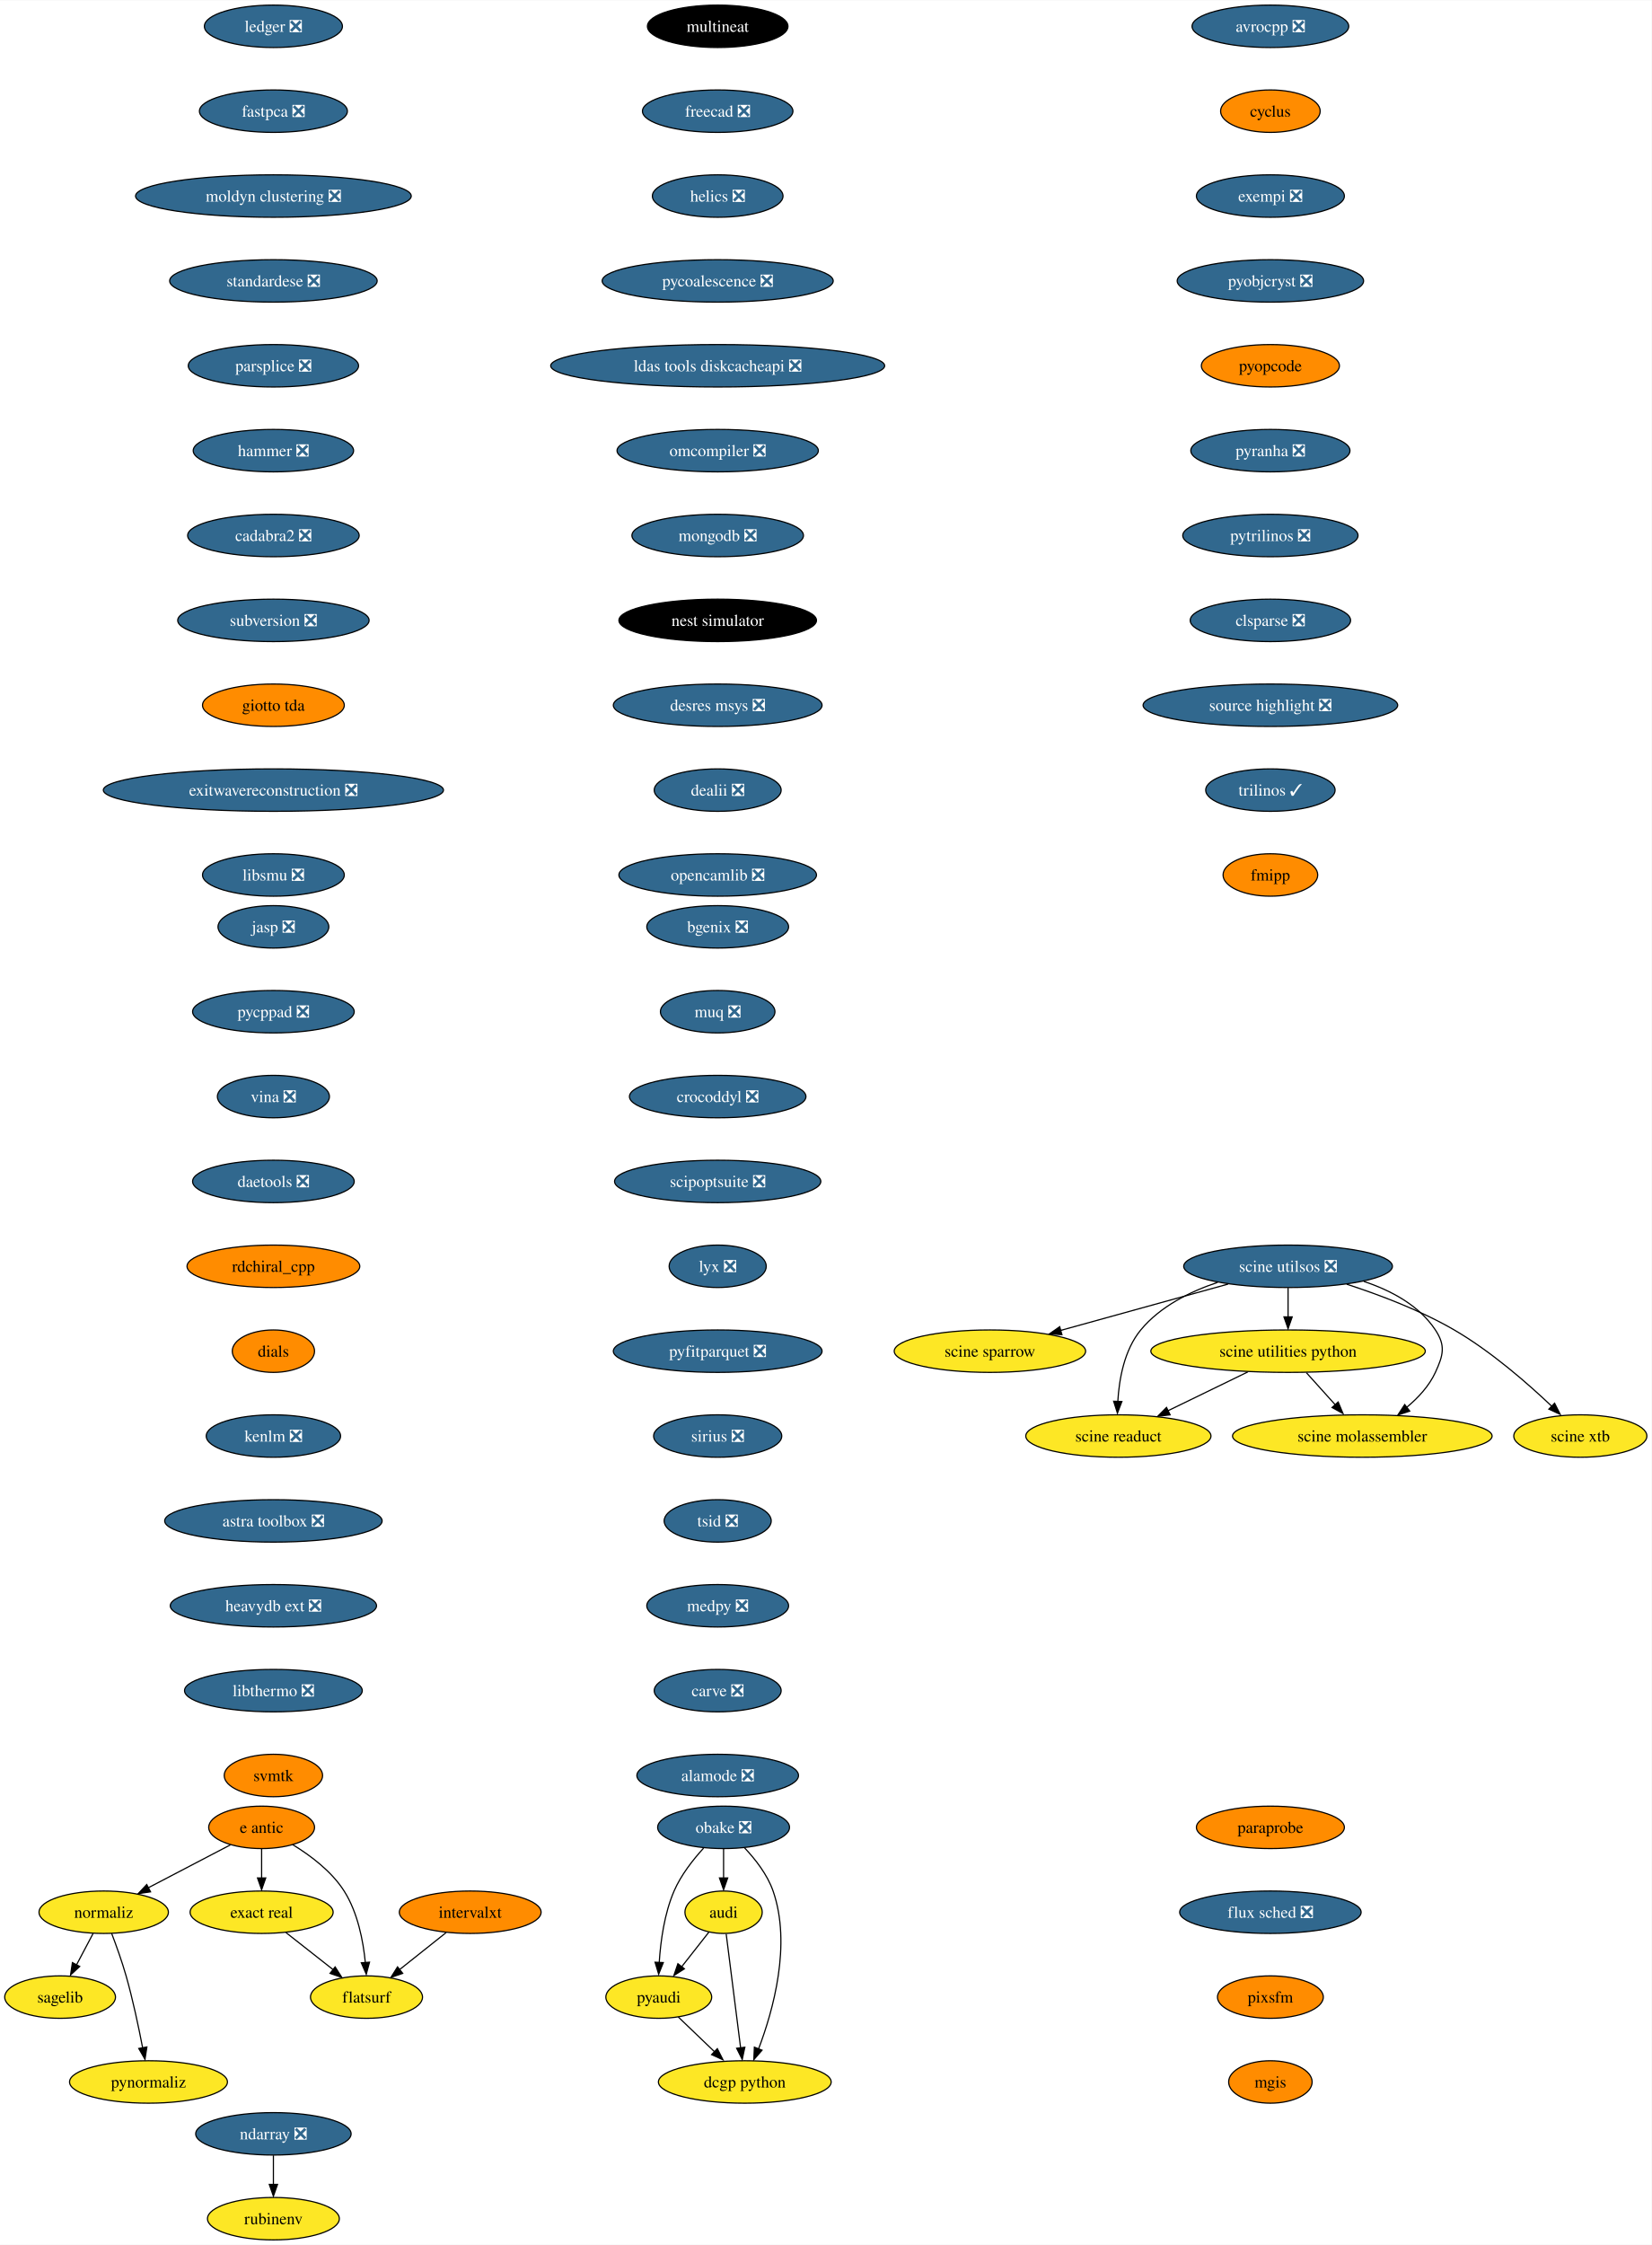
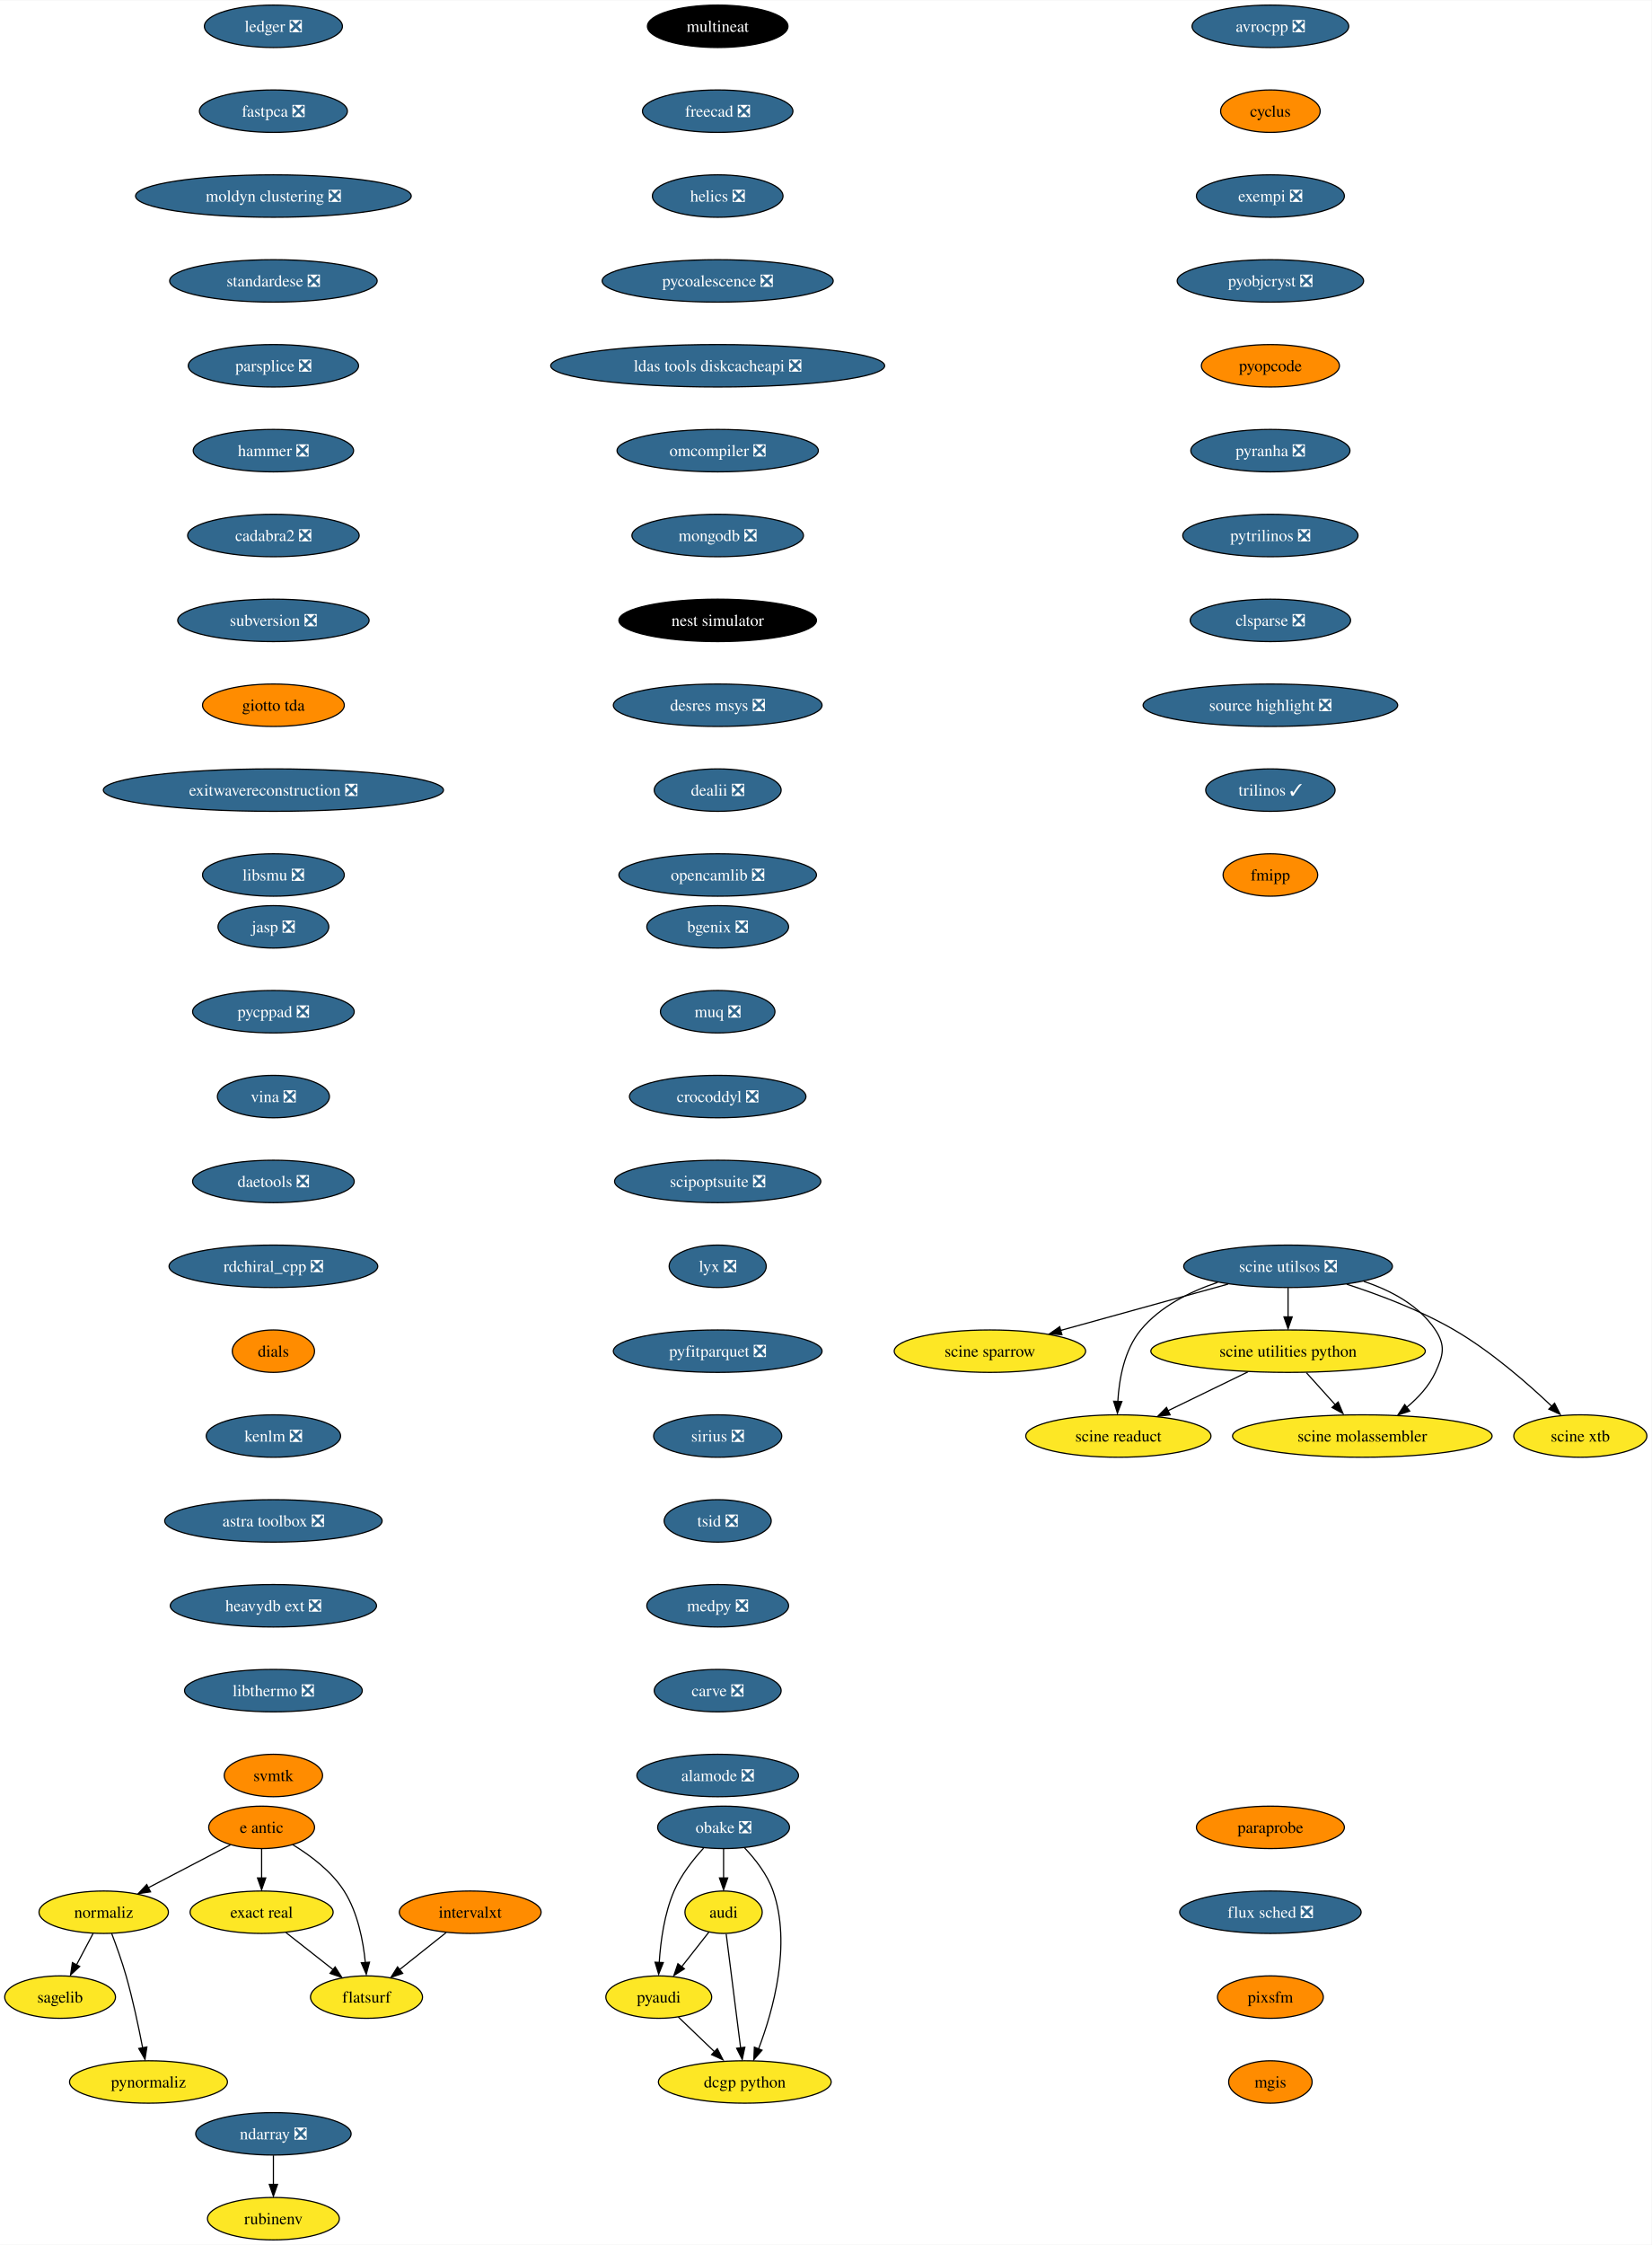
<svg xmlns="http://www.w3.org/2000/svg" xmlns:xlink="http://www.w3.org/1999/xlink" width="1401pt" height="1904pt" viewBox="0.00 0.00 1401.47 1904.00">
  <g id="graph0" class="graph" transform="scale(1 1) rotate(0) translate(4 1900)">
    <polygon fill="white" stroke="none" points="-4,4 -4,-1900 1397.47,-1900 1397.47,4 -4,4" />
    <g id="node1" class="node">
      <g id="a_node1">
        <a xlink:href="https://github.com/conda-forge/avrocpp-feedstock/pull/19" xlink:title="avrocpp ❎">
          <ellipse fill="#31688e" stroke="black" cx="1074" cy="-1878" rx="66.47" ry="18" />
          <text text-anchor="middle" x="1074" y="-1873.33" font-family="Times,serif" font-size="14.00" fill="white">avrocpp ❎</text>
        </a>
      </g>
    </g>
    <g id="node2" class="node">
      <g id="a_node2">
        <a xlink:href="https://github.com/conda-forge/cyclus-feedstock" xlink:title="cyclus">
          <ellipse fill="#ff8c00" stroke="black" cx="1074" cy="-1806" rx="42.26" ry="18" />
          <text text-anchor="middle" x="1074" y="-1801.33" font-family="Times,serif" font-size="14.00">cyclus</text>
        </a>
      </g>
    </g>
    <g id="node3" class="node">
      <g id="a_node3">
        <a xlink:href="https://github.com/conda-forge/exempi-feedstock/pull/15" xlink:title="exempi ❎">
          <ellipse fill="#31688e" stroke="black" cx="1074" cy="-1734" rx="62.78" ry="18" />
          <text text-anchor="middle" x="1074" y="-1729.33" font-family="Times,serif" font-size="14.00" fill="white">exempi ❎</text>
        </a>
      </g>
    </g>
    <g id="node4" class="node">
      <g id="a_node4">
        <a xlink:href="https://github.com/conda-forge/pyobjcryst-feedstock/pull/33" xlink:title="pyobjcryst ❎">
          <ellipse fill="#31688e" stroke="black" cx="1074" cy="-1662" rx="79.09" ry="18" />
          <text text-anchor="middle" x="1074" y="-1657.33" font-family="Times,serif" font-size="14.00" fill="white">pyobjcryst ❎</text>
        </a>
      </g>
    </g>
    <g id="node5" class="node">
      <g id="a_node5">
        <a xlink:href="https://github.com/conda-forge/pyopcode-feedstock" xlink:title="pyopcode">
          <ellipse fill="#ff8c00" stroke="black" cx="1074" cy="-1590" rx="58.57" ry="18" />
          <text text-anchor="middle" x="1074" y="-1585.33" font-family="Times,serif" font-size="14.00">pyopcode</text>
        </a>
      </g>
    </g>
    <g id="node6" class="node">
      <g id="a_node6">
        <a xlink:href="https://github.com/conda-forge/pyranha-feedstock/pull/28" xlink:title="pyranha ❎">
          <ellipse fill="#31688e" stroke="black" cx="1074" cy="-1518" rx="67.52" ry="18" />
          <text text-anchor="middle" x="1074" y="-1513.33" font-family="Times,serif" font-size="14.00" fill="white">pyranha ❎</text>
        </a>
      </g>
    </g>
    <g id="node7" class="node">
      <g id="a_node7">
        <a xlink:href="https://github.com/conda-forge/pytrilinos-feedstock/pull/51" xlink:title="pytrilinos ❎">
          <ellipse fill="#31688e" stroke="black" cx="1074" cy="-1446" rx="74.36" ry="18" />
          <text text-anchor="middle" x="1074" y="-1441.33" font-family="Times,serif" font-size="14.00" fill="white">pytrilinos ❎</text>
        </a>
      </g>
    </g>
    <g id="node8" class="node">
      <g id="a_node8">
        <a xlink:href="https://github.com/conda-forge/clsparse-feedstock/pull/10" xlink:title="clsparse ❎">
          <ellipse fill="#31688e" stroke="black" cx="1074" cy="-1374" rx="68.04" ry="18" />
          <text text-anchor="middle" x="1074" y="-1369.33" font-family="Times,serif" font-size="14.00" fill="white">clsparse ❎</text>
        </a>
      </g>
    </g>
    <g id="node13" class="node">
      <g id="a_node13">
        <a xlink:href="https://github.com/conda-forge/source-highlight-feedstock/pull/9" xlink:title="source highlight ❎">
          <ellipse fill="#31688e" stroke="black" cx="1074" cy="-1302" rx="108.03" ry="18" />
          <text text-anchor="middle" x="1074" y="-1297.33" font-family="Times,serif" font-size="14.00" fill="white">source highlight ❎</text>
        </a>
      </g>
    </g>
    <g id="node9" class="node">
      <g id="a_node9">
        <a xlink:href="https://github.com/conda-forge/sagelib-feedstock" xlink:title="sagelib">
          <ellipse fill="#fde725" stroke="black" cx="47" cy="-206" rx="47" ry="18" />
          <text text-anchor="middle" x="47" y="-201.33" font-family="Times,serif" font-size="14.00">sagelib</text>
        </a>
      </g>
    </g>
    <g id="node10" class="node">
      <g id="a_node10">
        <a xlink:href="https://github.com/conda-forge/audi-feedstock" xlink:title="audi">
          <ellipse fill="#fde725" stroke="black" cx="610" cy="-278" rx="32.79" ry="18" />
          <text text-anchor="middle" x="610" y="-273.32" font-family="Times,serif" font-size="14.00">audi</text>
        </a>
      </g>
    </g>
    <g id="node11" class="node">
      <g id="a_node11">
        <a xlink:href="https://github.com/conda-forge/pyaudi-feedstock" xlink:title="pyaudi">
          <ellipse fill="#fde725" stroke="black" cx="555" cy="-206" rx="44.9" ry="18" />
          <text text-anchor="middle" x="555" y="-201.33" font-family="Times,serif" font-size="14.00">pyaudi</text>
        </a>
      </g>
    </g>
    <g id="edge8" class="edge">
      <path fill="none" stroke="black" d="M597.52,-261.12C590.72,-252.47 582.17,-241.58 574.51,-231.83" />
      <polygon fill="black" stroke="black" points="576.74,-230.01 567.81,-224.31 571.24,-234.33 576.74,-230.01" />
    </g>
    <g id="node12" class="node">
      <g id="a_node12">
        <a xlink:href="https://github.com/conda-forge/dcgp-python-feedstock" xlink:title="dcgp python">
          <ellipse fill="#fde725" stroke="black" cx="628" cy="-134" rx="73.3" ry="18" />
          <text text-anchor="middle" x="628" y="-129.32" font-family="Times,serif" font-size="14.00">dcgp python</text>
        </a>
      </g>
    </g>
    <g id="edge9" class="edge">
      <path fill="none" stroke="black" d="M612.21,-259.59C615.27,-235.4 620.85,-191.36 624.49,-162.65" />
      <polygon fill="black" stroke="black" points="628.04,-163.47 625.83,-153.11 621.1,-162.59 628.04,-163.47" />
    </g>
    <g id="edge10" class="edge">
      <path fill="none" stroke="black" d="M571.56,-189.12C580.73,-180.33 592.3,-169.23 602.59,-159.37" />
      <polygon fill="black" stroke="black" points="604.69,-162.24 609.48,-152.8 599.84,-157.19 604.69,-162.24" />
    </g>
    <g id="node14" class="node">
      <g id="a_node14">
        <a xlink:href="https://github.com/conda-forge/trilinos-feedstock/pull/43" xlink:title="trilinos ✓">
          <ellipse fill="#31688e" stroke="black" cx="1074" cy="-1230" rx="54.89" ry="18" />
          <text text-anchor="middle" x="1074" y="-1225.33" font-family="Times,serif" font-size="14.00" fill="white">trilinos ✓</text>
        </a>
      </g>
    </g>
    <g id="node15" class="node">
      <g id="a_node15">
        <a xlink:href="https://github.com/conda-forge/fmipp-feedstock" xlink:title="fmipp">
          <ellipse fill="#ff8c00" stroke="black" cx="1074" cy="-1158" rx="40.16" ry="18" />
          <text text-anchor="middle" x="1074" y="-1153.33" font-family="Times,serif" font-size="14.00">fmipp</text>
        </a>
      </g>
    </g>
    <g id="node16" class="node">
      <g id="a_node16">
        <a xlink:href="https://github.com/conda-forge/multineat-feedstock" xlink:title="multineat">
          <ellipse fill="#000000" stroke="black" cx="605" cy="-1878" rx="59.63" ry="18" />
          <text text-anchor="middle" x="605" y="-1873.33" font-family="Times,serif" font-size="14.00" fill="white">multineat</text>
        </a>
      </g>
    </g>
    <g id="node17" class="node">
      <g id="a_node17">
        <a xlink:href="https://github.com/conda-forge/freecad-feedstock/pull/111" xlink:title="freecad ❎">
          <ellipse fill="#31688e" stroke="black" cx="605" cy="-1806" rx="63.84" ry="18" />
          <text text-anchor="middle" x="605" y="-1801.33" font-family="Times,serif" font-size="14.00" fill="white">freecad ❎</text>
        </a>
      </g>
    </g>
    <g id="node18" class="node">
      <g id="a_node18">
        <a xlink:href="https://github.com/conda-forge/helics-feedstock/pull/34" xlink:title="helics ❎">
          <ellipse fill="#31688e" stroke="black" cx="605" cy="-1734" rx="55.42" ry="18" />
          <text text-anchor="middle" x="605" y="-1729.33" font-family="Times,serif" font-size="14.00" fill="white">helics ❎</text>
        </a>
      </g>
    </g>
    <g id="node19" class="node">
      <g id="a_node19">
        <a xlink:href="https://github.com/conda-forge/pycoalescence-feedstock/pull/56" xlink:title="pycoalescence ❎">
          <ellipse fill="#31688e" stroke="black" cx="605" cy="-1662" rx="98.03" ry="18" />
          <text text-anchor="middle" x="605" y="-1657.33" font-family="Times,serif" font-size="14.00" fill="white">pycoalescence ❎</text>
        </a>
      </g>
    </g>
    <g id="node20" class="node">
      <g id="a_node20">
        <a xlink:href="https://github.com/conda-forge/ldas-tools-diskcacheapi-feedstock/pull/16" xlink:title="ldas tools diskcacheapi ❎">
          <ellipse fill="#31688e" stroke="black" cx="605" cy="-1590" rx="141.7" ry="18" />
          <text text-anchor="middle" x="605" y="-1585.33" font-family="Times,serif" font-size="14.00" fill="white">ldas tools diskcacheapi ❎</text>
        </a>
      </g>
    </g>
    <g id="node21" class="node">
      <g id="a_node21">
        <a xlink:href="https://github.com/conda-forge/omcompiler-feedstock/pull/34" xlink:title="omcompiler ❎">
          <ellipse fill="#31688e" stroke="black" cx="605" cy="-1518" rx="85.41" ry="18" />
          <text text-anchor="middle" x="605" y="-1513.33" font-family="Times,serif" font-size="14.00" fill="white">omcompiler ❎</text>
        </a>
      </g>
    </g>
    <g id="node22" class="node">
      <g id="a_node22">
        <a xlink:href="https://github.com/conda-forge/mongodb-feedstock/pull/77" xlink:title="mongodb ❎">
          <ellipse fill="#31688e" stroke="black" cx="605" cy="-1446" rx="72.78" ry="18" />
          <text text-anchor="middle" x="605" y="-1441.33" font-family="Times,serif" font-size="14.00" fill="white">mongodb ❎</text>
        </a>
      </g>
    </g>
    <g id="node28" class="node">
      <g id="a_node28">
        <a xlink:href="https://github.com/conda-forge/nest-simulator-feedstock" xlink:title="nest simulator">
          <ellipse fill="#000000" stroke="black" cx="605" cy="-1374" rx="83.83" ry="18" />
          <text text-anchor="middle" x="605" y="-1369.33" font-family="Times,serif" font-size="14.00" fill="white">nest simulator</text>
        </a>
      </g>
    </g>
    <g id="node23" class="node">
      <g id="a_node23">
        <a xlink:href="https://github.com/conda-forge/e-antic-feedstock" xlink:title="e antic">
          <ellipse fill="#ff8c00" stroke="black" cx="218" cy="-350" rx="44.9" ry="18" />
          <text text-anchor="middle" x="218" y="-345.32" font-family="Times,serif" font-size="14.00">e antic</text>
        </a>
      </g>
    </g>
    <g id="node24" class="node">
      <g id="a_node24">
        <a xlink:href="https://github.com/conda-forge/normaliz-feedstock" xlink:title="normaliz">
          <ellipse fill="#fde725" stroke="black" cx="84" cy="-278" rx="54.89" ry="18" />
          <text text-anchor="middle" x="84" y="-273.32" font-family="Times,serif" font-size="14.00">normaliz</text>
        </a>
      </g>
    </g>
    <g id="edge20" class="edge">
      <path fill="none" stroke="black" d="M191.53,-335.17C171.59,-324.76 144,-310.34 121.75,-298.72" />
      <polygon fill="black" stroke="black" points="123.75,-295.3 113.27,-293.77 120.51,-301.5 123.75,-295.3" />
    </g>
    <g id="node25" class="node">
      <g id="a_node25">
        <a xlink:href="https://github.com/conda-forge/exact-real-feedstock" xlink:title="exact real">
          <ellipse fill="#fde725" stroke="black" cx="218" cy="-278" rx="60.68" ry="18" />
          <text text-anchor="middle" x="218" y="-273.32" font-family="Times,serif" font-size="14.00">exact real</text>
        </a>
      </g>
    </g>
    <g id="edge21" class="edge">
      <path fill="none" stroke="black" d="M218,-331.7C218,-324.24 218,-315.32 218,-306.97" />
      <polygon fill="black" stroke="black" points="221.5,-307.1 218,-297.1 214.5,-307.1 221.5,-307.1" />
    </g>
    <g id="node26" class="node">
      <g id="a_node26">
        <a xlink:href="https://github.com/conda-forge/flatsurf-feedstock" xlink:title="flatsurf">
          <ellipse fill="#fde725" stroke="black" cx="307" cy="-206" rx="47.53" ry="18" />
          <text text-anchor="middle" x="307" y="-201.33" font-family="Times,serif" font-size="14.00">flatsurf</text>
        </a>
      </g>
    </g>
    <g id="edge22" class="edge">
      <path fill="none" stroke="black" d="M244.45,-335.27C259.48,-326.13 277.36,-312.72 288,-296 299.59,-277.78 304.22,-253.66 306.02,-235.12" />
      <polygon fill="black" stroke="black" points="309.56,-235.63 306.81,-225.4 302.58,-235.12 309.56,-235.63" />
    </g>
    <g id="edge23" class="edge">
      <path fill="none" stroke="black" d="M75.04,-260.05C70.82,-252.06 65.67,-242.33 60.95,-233.4" />
      <polygon fill="black" stroke="black" points="63.64,-231.99 55.87,-224.79 57.45,-235.27 63.64,-231.99" />
    </g>
    <g id="node27" class="node">
      <g id="a_node27">
        <a xlink:href="https://github.com/conda-forge/pynormaliz-feedstock" xlink:title="pynormaliz">
          <ellipse fill="#fde725" stroke="black" cx="122" cy="-134" rx="66.99" ry="18" />
          <text text-anchor="middle" x="122" y="-129.32" font-family="Times,serif" font-size="14.00">pynormaliz</text>
        </a>
      </g>
    </g>
    <g id="edge24" class="edge">
      <path fill="none" stroke="black" d="M90.75,-260C94.68,-249.7 99.52,-236.22 103,-224 108.75,-203.81 113.65,-180.59 117.03,-162.94" />
      <polygon fill="black" stroke="black" points="120.64,-163.7 119.03,-153.23 113.75,-162.42 120.64,-163.7" />
    </g>
    <g id="edge25" class="edge">
      <path fill="none" stroke="black" d="M238.64,-260.76C250.49,-251.45 265.54,-239.61 278.51,-229.41" />
      <polygon fill="black" stroke="black" points="280.38,-231.6 286.08,-222.67 276.06,-226.1 280.38,-231.6" />
    </g>
    <g id="node29" class="node">
      <g id="a_node29">
        <a xlink:href="https://github.com/conda-forge/desres-msys-feedstock/pull/24" xlink:title="desres msys ❎">
          <ellipse fill="#31688e" stroke="black" cx="605" cy="-1302" rx="88.56" ry="18" />
          <text text-anchor="middle" x="605" y="-1297.33" font-family="Times,serif" font-size="14.00" fill="white">desres msys ❎</text>
        </a>
      </g>
    </g>
    <g id="node30" class="node">
      <g id="a_node30">
        <a xlink:href="https://github.com/conda-forge/dealii-feedstock/pull/30" xlink:title="dealii ❎">
          <ellipse fill="#31688e" stroke="black" cx="605" cy="-1230" rx="53.84" ry="18" />
          <text text-anchor="middle" x="605" y="-1225.33" font-family="Times,serif" font-size="14.00" fill="white">dealii ❎</text>
        </a>
      </g>
    </g>
    <g id="node31" class="node">
      <g id="a_node31">
        <a xlink:href="https://github.com/conda-forge/opencamlib-feedstock/pull/24" xlink:title="opencamlib ❎">
          <ellipse fill="#31688e" stroke="black" cx="605" cy="-1158" rx="83.83" ry="18" />
          <text text-anchor="middle" x="605" y="-1153.33" font-family="Times,serif" font-size="14.00" fill="white">opencamlib ❎</text>
        </a>
      </g>
    </g>
    <g id="node32" class="node">
      <g id="a_node32">
        <a xlink:href="https://github.com/conda-forge/ndarray-feedstock/pull/24" xlink:title="ndarray ❎">
          <ellipse fill="#31688e" stroke="black" cx="228" cy="-90" rx="65.94" ry="18" />
          <text text-anchor="middle" x="228" y="-85.33" font-family="Times,serif" font-size="14.00" fill="white">ndarray ❎</text>
        </a>
      </g>
    </g>
    <g id="node33" class="node">
      <g id="a_node33">
        <a xlink:href="https://github.com/conda-forge/rubinenv-feedstock" xlink:title="rubinenv">
          <ellipse fill="#fde725" stroke="black" cx="228" cy="-18" rx="55.94" ry="18" />
          <text text-anchor="middle" x="228" y="-13.32" font-family="Times,serif" font-size="14.00">rubinenv</text>
        </a>
      </g>
    </g>
    <g id="edge30" class="edge">
      <path fill="none" stroke="black" d="M228,-71.7C228,-64.24 228,-55.32 228,-46.97" />
      <polygon fill="black" stroke="black" points="231.5,-47.1 228,-37.1 224.5,-47.1 231.5,-47.1" />
    </g>
    <g id="node34" class="node">
      <g id="a_node34">
        <a xlink:href="https://github.com/conda-forge/ledger-feedstock/pull/33" xlink:title="ledger ❎">
          <ellipse fill="#31688e" stroke="black" cx="228" cy="-1878" rx="58.57" ry="18" />
          <text text-anchor="middle" x="228" y="-1873.33" font-family="Times,serif" font-size="14.00" fill="white">ledger ❎</text>
        </a>
      </g>
    </g>
    <g id="node35" class="node">
      <g id="a_node35">
        <a xlink:href="https://github.com/conda-forge/fastpca-feedstock/pull/7" xlink:title="fastpca ❎">
          <ellipse fill="#31688e" stroke="black" cx="228" cy="-1806" rx="62.78" ry="18" />
          <text text-anchor="middle" x="228" y="-1801.33" font-family="Times,serif" font-size="14.00" fill="white">fastpca ❎</text>
        </a>
      </g>
    </g>
    <g id="node37" class="node">
      <g id="a_node37">
        <a xlink:href="https://github.com/conda-forge/moldyn-clustering-feedstock/pull/9" xlink:title="moldyn clustering ❎">
          <ellipse fill="#31688e" stroke="black" cx="228" cy="-1734" rx="116.97" ry="18" />
          <text text-anchor="middle" x="228" y="-1729.33" font-family="Times,serif" font-size="14.00" fill="white">moldyn clustering ❎</text>
        </a>
      </g>
    </g>
    <g id="node36" class="node">
      <g id="a_node36">
        <a xlink:href="https://github.com/conda-forge/obake-feedstock/pull/42" xlink:title="obake ❎">
          <ellipse fill="#31688e" stroke="black" cx="610" cy="-350" rx="55.94" ry="18" />
          <text text-anchor="middle" x="610" y="-345.32" font-family="Times,serif" font-size="14.00" fill="white">obake ❎</text>
        </a>
      </g>
    </g>
    <g id="edge32" class="edge">
      <path fill="none" stroke="black" d="M610,-331.7C610,-324.24 610,-315.32 610,-306.97" />
      <polygon fill="black" stroke="black" points="613.5,-307.1 610,-297.1 606.5,-307.1 613.5,-307.1" />
    </g>
    <g id="edge33" class="edge">
      <path fill="none" stroke="black" d="M593.04,-332.39C584.13,-322.63 573.86,-309.58 568,-296 559.72,-276.83 556.55,-253.41 555.4,-235.4" />
      <polygon fill="black" stroke="black" points="558.85,-235.28 554.91,-225.45 551.86,-235.6 558.85,-235.28" />
    </g>
    <g id="edge34" class="edge">
      <path fill="none" stroke="black" d="M627.73,-332.69C636.88,-323.03 647.13,-309.97 652,-296 667.78,-250.68 652.07,-194.65 639.7,-162.05" />
      <polygon fill="black" stroke="black" points="642.63,-160.95 635.68,-152.95 636.12,-163.53 642.63,-160.95" />
    </g>
    <g id="node38" class="node">
      <g id="a_node38">
        <a xlink:href="https://github.com/conda-forge/standardese-feedstock/pull/10" xlink:title="standardese ❎">
          <ellipse fill="#31688e" stroke="black" cx="228" cy="-1662" rx="88.04" ry="18" />
          <text text-anchor="middle" x="228" y="-1657.33" font-family="Times,serif" font-size="14.00" fill="white">standardese ❎</text>
        </a>
      </g>
    </g>
    <g id="node39" class="node">
      <g id="a_node39">
        <a xlink:href="https://github.com/conda-forge/parsplice-feedstock/pull/12" xlink:title="parsplice ❎">
          <ellipse fill="#31688e" stroke="black" cx="228" cy="-1590" rx="72.25" ry="18" />
          <text text-anchor="middle" x="228" y="-1585.33" font-family="Times,serif" font-size="14.00" fill="white">parsplice ❎</text>
        </a>
      </g>
    </g>
    <g id="node40" class="node">
      <g id="a_node40">
        <a xlink:href="https://github.com/conda-forge/hammer-feedstock/pull/36" xlink:title="hammer ❎">
          <ellipse fill="#31688e" stroke="black" cx="228" cy="-1518" rx="68.04" ry="18" />
          <text text-anchor="middle" x="228" y="-1513.33" font-family="Times,serif" font-size="14.00" fill="white">hammer ❎</text>
        </a>
      </g>
    </g>
    <g id="node41" class="node">
      <g id="a_node41">
        <a xlink:href="https://github.com/conda-forge/cadabra2-feedstock/pull/39" xlink:title="cadabra2 ❎">
          <ellipse fill="#31688e" stroke="black" cx="228" cy="-1446" rx="72.78" ry="18" />
          <text text-anchor="middle" x="228" y="-1441.33" font-family="Times,serif" font-size="14.00" fill="white">cadabra2 ❎</text>
        </a>
      </g>
    </g>
    <g id="node42" class="node">
      <g id="a_node42">
        <a xlink:href="https://github.com/conda-forge/subversion-feedstock/pull/21" xlink:title="subversion ❎">
          <ellipse fill="#31688e" stroke="black" cx="228" cy="-1374" rx="81.2" ry="18" />
          <text text-anchor="middle" x="228" y="-1369.33" font-family="Times,serif" font-size="14.00" fill="white">subversion ❎</text>
        </a>
      </g>
    </g>
    <g id="node43" class="node">
      <g id="a_node43">
        <a xlink:href="https://github.com/conda-forge/giotto-tda-feedstock" xlink:title="giotto tda">
          <ellipse fill="#ff8c00" stroke="black" cx="228" cy="-1302" rx="60.15" ry="18" />
          <text text-anchor="middle" x="228" y="-1297.33" font-family="Times,serif" font-size="14.00">giotto tda</text>
        </a>
      </g>
    </g>
    <g id="node44" class="node">
      <g id="a_node44">
        <a xlink:href="https://github.com/conda-forge/exitwavereconstruction-feedstock/pull/6" xlink:title="exitwavereconstruction ❎">
          <ellipse fill="#31688e" stroke="black" cx="228" cy="-1230" rx="144.33" ry="18" />
          <text text-anchor="middle" x="228" y="-1225.33" font-family="Times,serif" font-size="14.00" fill="white">exitwavereconstruction ❎</text>
        </a>
      </g>
    </g>
    <g id="node45" class="node">
      <g id="a_node45">
        <a xlink:href="https://github.com/conda-forge/libsmu-feedstock/pull/15" xlink:title="libsmu ❎">
          <ellipse fill="#31688e" stroke="black" cx="228" cy="-1158" rx="60.15" ry="18" />
          <text text-anchor="middle" x="228" y="-1153.33" font-family="Times,serif" font-size="14.00" fill="white">libsmu ❎</text>
        </a>
      </g>
    </g>
    <g id="node46" class="node">
      <g id="a_node46">
        <a xlink:href="https://github.com/conda-forge/bgenix-feedstock/pull/24" xlink:title="bgenix ❎">
          <ellipse fill="#31688e" stroke="black" cx="605" cy="-1114" rx="60.15" ry="18" />
          <text text-anchor="middle" x="605" y="-1109.33" font-family="Times,serif" font-size="14.00" fill="white">bgenix ❎</text>
        </a>
      </g>
    </g>
    <g id="node47" class="node">
      <g id="a_node47">
        <a xlink:href="https://github.com/conda-forge/muq-feedstock/pull/34" xlink:title="muq ❎">
          <ellipse fill="#31688e" stroke="black" cx="605" cy="-1042" rx="48.58" ry="18" />
          <text text-anchor="middle" x="605" y="-1037.33" font-family="Times,serif" font-size="14.00" fill="white">muq ❎</text>
        </a>
      </g>
    </g>
    <g id="node48" class="node">
      <g id="a_node48">
        <a xlink:href="https://github.com/conda-forge/crocoddyl-feedstock/pull/31" xlink:title="crocoddyl ❎">
          <ellipse fill="#31688e" stroke="black" cx="605" cy="-970" rx="74.88" ry="18" />
          <text text-anchor="middle" x="605" y="-965.33" font-family="Times,serif" font-size="14.00" fill="white">crocoddyl ❎</text>
        </a>
      </g>
    </g>
    <g id="node49" class="node">
      <g id="a_node49">
        <a xlink:href="https://github.com/conda-forge/scipoptsuite-feedstock/pull/44" xlink:title="scipoptsuite ❎">
          <ellipse fill="#31688e" stroke="black" cx="605" cy="-898" rx="87.51" ry="18" />
          <text text-anchor="middle" x="605" y="-893.33" font-family="Times,serif" font-size="14.00" fill="white">scipoptsuite ❎</text>
        </a>
      </g>
    </g>
    <g id="node50" class="node">
      <g id="a_node50">
        <a xlink:href="https://github.com/conda-forge/lyx-feedstock/pull/10" xlink:title="lyx ❎">
          <ellipse fill="#31688e" stroke="black" cx="605" cy="-826" rx="41.21" ry="18" />
          <text text-anchor="middle" x="605" y="-821.33" font-family="Times,serif" font-size="14.00" fill="white">lyx ❎</text>
        </a>
      </g>
    </g>
    <g id="node51" class="node">
      <g id="a_node51">
        <a xlink:href="https://github.com/conda-forge/pyfitparquet-feedstock/pull/18" xlink:title="pyfitparquet ❎">
          <ellipse fill="#31688e" stroke="black" cx="605" cy="-754" rx="88.56" ry="18" />
          <text text-anchor="middle" x="605" y="-749.33" font-family="Times,serif" font-size="14.00" fill="white">pyfitparquet ❎</text>
        </a>
      </g>
    </g>
    <g id="node52" class="node">
      <g id="a_node52">
        <a xlink:href="https://github.com/conda-forge/sirius-feedstock/pull/23" xlink:title="sirius ❎">
          <ellipse fill="#31688e" stroke="black" cx="605" cy="-682" rx="54.36" ry="18" />
          <text text-anchor="middle" x="605" y="-677.33" font-family="Times,serif" font-size="14.00" fill="white">sirius ❎</text>
        </a>
      </g>
    </g>
    <g id="node53" class="node">
      <g id="a_node53">
        <a xlink:href="https://github.com/conda-forge/tsid-feedstock/pull/29" xlink:title="tsid ❎">
          <ellipse fill="#31688e" stroke="black" cx="605" cy="-610" rx="45.42" ry="18" />
          <text text-anchor="middle" x="605" y="-605.33" font-family="Times,serif" font-size="14.00" fill="white">tsid ❎</text>
        </a>
      </g>
    </g>
    <g id="node54" class="node">
      <g id="a_node54">
        <a xlink:href="https://github.com/conda-forge/medpy-feedstock/pull/8" xlink:title="medpy ❎">
          <ellipse fill="#31688e" stroke="black" cx="605" cy="-538" rx="60.15" ry="18" />
          <text text-anchor="middle" x="605" y="-533.33" font-family="Times,serif" font-size="14.00" fill="white">medpy ❎</text>
        </a>
      </g>
    </g>
    <g id="node55" class="node">
      <g id="a_node55">
        <a xlink:href="https://github.com/conda-forge/carve-feedstock/pull/3" xlink:title="carve ❎">
          <ellipse fill="#31688e" stroke="black" cx="605" cy="-466" rx="53.84" ry="18" />
          <text text-anchor="middle" x="605" y="-461.32" font-family="Times,serif" font-size="14.00" fill="white">carve ❎</text>
        </a>
      </g>
    </g>
    <g id="node56" class="node">
      <g id="a_node56">
        <a xlink:href="https://github.com/conda-forge/alamode-feedstock/pull/9" xlink:title="alamode ❎">
          <ellipse fill="#31688e" stroke="black" cx="605" cy="-394" rx="68.57" ry="18" />
          <text text-anchor="middle" x="605" y="-389.32" font-family="Times,serif" font-size="14.00" fill="white">alamode ❎</text>
        </a>
      </g>
    </g>
    <g id="node57" class="node">
      <g id="a_node57">
        <a xlink:href="https://github.com/conda-forge/jasp-feedstock/pull/25" xlink:title="jasp ❎">
          <ellipse fill="#31688e" stroke="black" cx="228" cy="-1114" rx="47" ry="18" />
          <text text-anchor="middle" x="228" y="-1109.33" font-family="Times,serif" font-size="14.00" fill="white">jasp ❎</text>
        </a>
      </g>
    </g>
    <g id="node58" class="node">
      <g id="a_node58">
        <a xlink:href="https://github.com/conda-forge/pycppad-feedstock/pull/14" xlink:title="pycppad ❎">
          <ellipse fill="#31688e" stroke="black" cx="228" cy="-1042" rx="68.57" ry="18" />
          <text text-anchor="middle" x="228" y="-1037.33" font-family="Times,serif" font-size="14.00" fill="white">pycppad ❎</text>
        </a>
      </g>
    </g>
    <g id="node59" class="node">
      <g id="a_node59">
        <a xlink:href="https://github.com/conda-forge/vina-feedstock/pull/9" xlink:title="vina ❎">
          <ellipse fill="#31688e" stroke="black" cx="228" cy="-970" rx="47.53" ry="18" />
          <text text-anchor="middle" x="228" y="-965.33" font-family="Times,serif" font-size="14.00" fill="white">vina ❎</text>
        </a>
      </g>
    </g>
    <g id="node61" class="node">
      <g id="a_node61">
        <a xlink:href="https://github.com/conda-forge/daetools-feedstock/pull/17" xlink:title="daetools ❎">
          <ellipse fill="#31688e" stroke="black" cx="228" cy="-898" rx="68.57" ry="18" />
          <text text-anchor="middle" x="228" y="-893.33" font-family="Times,serif" font-size="14.00" fill="white">daetools ❎</text>
        </a>
      </g>
    </g>
    <g id="node60" class="node">
      <g id="a_node60">
        <a xlink:href="https://github.com/conda-forge/intervalxt-feedstock" xlink:title="intervalxt">
          <ellipse fill="#ff8c00" stroke="black" cx="395" cy="-278" rx="60.15" ry="18" />
          <text text-anchor="middle" x="395" y="-273.32" font-family="Times,serif" font-size="14.00">intervalxt</text>
        </a>
      </g>
    </g>
    <g id="edge56" class="edge">
      <path fill="none" stroke="black" d="M374.59,-260.76C362.87,-251.45 347.99,-239.61 335.17,-229.41" />
      <polygon fill="black" stroke="black" points="337.7,-226.15 327.69,-222.67 333.34,-231.63 337.7,-226.15" />
    </g>
    <g id="node62" class="node">
      <g id="a_node62">
-         <a xlink:href="https://github.com/conda-forge/rdchiral_cpp-feedstock" xlink:title="rdchiral_cpp">
-           <ellipse fill="#ff8c00" stroke="black" cx="228" cy="-826" rx="73.3" ry="18" />
-           <text text-anchor="middle" x="228" y="-821.33" font-family="Times,serif" font-size="14.00">rdchiral_cpp</text>
+         <a xlink:href="https://github.com/conda-forge/rdchiral_cpp-feedstock/pull/13" xlink:title="rdchiral_cpp ❎">
+           <ellipse fill="#31688e" stroke="black" cx="228" cy="-826" rx="88.56" ry="18" />
+           <text text-anchor="middle" x="228" y="-821.33" font-family="Times,serif" font-size="14.00" fill="white">rdchiral_cpp ❎</text>
        </a>
      </g>
    </g>
    <g id="node63" class="node">
      <g id="a_node63">
        <a xlink:href="https://github.com/conda-forge/dials-feedstock" xlink:title="dials">
          <ellipse fill="#ff8c00" stroke="black" cx="228" cy="-754" rx="34.9" ry="18" />
          <text text-anchor="middle" x="228" y="-749.33" font-family="Times,serif" font-size="14.00">dials</text>
        </a>
      </g>
    </g>
    <g id="node70" class="node">
      <g id="a_node70">
        <a xlink:href="https://github.com/conda-forge/kenlm-feedstock/pull/6" xlink:title="kenlm ❎">
          <ellipse fill="#31688e" stroke="black" cx="228" cy="-682" rx="57" ry="18" />
          <text text-anchor="middle" x="228" y="-677.33" font-family="Times,serif" font-size="14.00" fill="white">kenlm ❎</text>
        </a>
      </g>
    </g>
    <g id="node64" class="node">
      <g id="a_node64">
        <a xlink:href="https://github.com/conda-forge/scine-utilsos-feedstock/pull/9" xlink:title="scine utilsos ❎">
          <ellipse fill="#31688e" stroke="black" cx="1089" cy="-826" rx="88.56" ry="18" />
          <text text-anchor="middle" x="1089" y="-821.33" font-family="Times,serif" font-size="14.00" fill="white">scine utilsos ❎</text>
        </a>
      </g>
    </g>
    <g id="node65" class="node">
      <g id="a_node65">
        <a xlink:href="https://github.com/conda-forge/scine-sparrow-feedstock" xlink:title="scine sparrow">
          <ellipse fill="#fde725" stroke="black" cx="836" cy="-754" rx="81.2" ry="18" />
          <text text-anchor="middle" x="836" y="-749.33" font-family="Times,serif" font-size="14.00">scine sparrow</text>
        </a>
      </g>
    </g>
    <g id="edge60" class="edge">
      <path fill="none" stroke="black" d="M1038.11,-810.92C997.05,-799.56 939.2,-783.55 895.91,-771.58" />
      <polygon fill="black" stroke="black" points="897.09,-767.99 886.52,-768.7 895.22,-774.74 897.09,-767.99" />
    </g>
    <g id="node66" class="node">
      <g id="a_node66">
        <a xlink:href="https://github.com/conda-forge/scine-utilities-python-feedstock" xlink:title="scine utilities python">
          <ellipse fill="#fde725" stroke="black" cx="1089" cy="-754" rx="116.45" ry="18" />
          <text text-anchor="middle" x="1089" y="-749.33" font-family="Times,serif" font-size="14.00">scine utilities python</text>
        </a>
      </g>
    </g>
    <g id="edge61" class="edge">
      <path fill="none" stroke="black" d="M1089,-807.7C1089,-800.24 1089,-791.32 1089,-782.97" />
      <polygon fill="black" stroke="black" points="1092.5,-783.1 1089,-773.1 1085.5,-783.1 1092.5,-783.1" />
    </g>
    <g id="node67" class="node">
      <g id="a_node67">
        <a xlink:href="https://github.com/conda-forge/scine-xtb-feedstock" xlink:title="scine xtb">
          <ellipse fill="#fde725" stroke="black" cx="1337" cy="-682" rx="56.47" ry="18" />
          <text text-anchor="middle" x="1337" y="-677.33" font-family="Times,serif" font-size="14.00">scine xtb</text>
        </a>
      </g>
    </g>
    <g id="edge62" class="edge">
      <path fill="none" stroke="black" d="M1138.78,-810.8C1166.64,-801.77 1201.4,-788.63 1230,-772 1261.21,-753.85 1292.44,-726.57 1313.03,-707" />
      <polygon fill="black" stroke="black" points="1315.15,-709.86 1319.91,-700.39 1310.28,-704.82 1315.15,-709.86" />
    </g>
    <g id="node68" class="node">
      <g id="a_node68">
        <a xlink:href="https://github.com/conda-forge/scine-readuct-feedstock" xlink:title="scine readuct">
          <ellipse fill="#fde725" stroke="black" cx="945" cy="-682" rx="78.57" ry="18" />
          <text text-anchor="middle" x="945" y="-677.33" font-family="Times,serif" font-size="14.00">scine readuct</text>
        </a>
      </g>
    </g>
    <g id="edge63" class="edge">
      <path fill="none" stroke="black" d="M1029.19,-812.35C1005.67,-804.48 980.43,-791.91 964,-772 950.02,-755.07 945.62,-730.3 944.52,-711.19" />
      <polygon fill="black" stroke="black" points="947.99,-711.31 944.2,-701.41 941,-711.51 947.99,-711.31" />
    </g>
    <g id="node69" class="node">
      <g id="a_node69">
        <a xlink:href="https://github.com/conda-forge/scine-molassembler-feedstock" xlink:title="scine molassembler">
          <ellipse fill="#fde725" stroke="black" cx="1152" cy="-682" rx="110.13" ry="18" />
          <text text-anchor="middle" x="1152" y="-677.33" font-family="Times,serif" font-size="14.00">scine molassembler</text>
        </a>
      </g>
    </g>
    <g id="edge64" class="edge">
      <path fill="none" stroke="black" d="M1153.25,-813.19C1176.4,-805.5 1200.2,-792.83 1214,-772 1222.83,-758.66 1220.69,-750.53 1214,-736 1208.68,-724.46 1199.48,-714.5 1189.76,-706.43" />
      <polygon fill="black" stroke="black" points="1192.24,-703.15 1182.18,-699.83 1187.97,-708.7 1192.24,-703.15" />
    </g>
    <g id="edge65" class="edge">
      <path fill="none" stroke="black" d="M1054.87,-736.41C1034.63,-726.57 1008.79,-714.01 987.26,-703.54" />
      <polygon fill="black" stroke="black" points="988.92,-699.97 978.4,-698.75 985.86,-706.27 988.92,-699.97" />
    </g>
    <g id="edge66" class="edge">
      <path fill="none" stroke="black" d="M1104.57,-735.7C1112.05,-727.39 1121.15,-717.28 1129.37,-708.14" />
      <polygon fill="black" stroke="black" points="1131.52,-710.88 1135.61,-701.1 1126.31,-706.2 1131.52,-710.88" />
    </g>
    <g id="node71" class="node">
      <g id="a_node71">
        <a xlink:href="https://github.com/conda-forge/astra-toolbox-feedstock/pull/12" xlink:title="astra toolbox ❎">
          <ellipse fill="#31688e" stroke="black" cx="228" cy="-610" rx="92.25" ry="18" />
          <text text-anchor="middle" x="228" y="-605.33" font-family="Times,serif" font-size="14.00" fill="white">astra toolbox ❎</text>
        </a>
      </g>
    </g>
    <g id="node72" class="node">
      <g id="a_node72">
        <a xlink:href="https://github.com/conda-forge/heavydb-ext-feedstock/pull/61" xlink:title="heavydb ext ❎">
          <ellipse fill="#31688e" stroke="black" cx="228" cy="-538" rx="87.51" ry="18" />
          <text text-anchor="middle" x="228" y="-533.33" font-family="Times,serif" font-size="14.00" fill="white">heavydb ext ❎</text>
        </a>
      </g>
    </g>
    <g id="node73" class="node">
      <g id="a_node73">
        <a xlink:href="https://github.com/conda-forge/libthermo-feedstock/pull/9" xlink:title="libthermo ❎">
          <ellipse fill="#31688e" stroke="black" cx="228" cy="-466" rx="75.41" ry="18" />
          <text text-anchor="middle" x="228" y="-461.32" font-family="Times,serif" font-size="14.00" fill="white">libthermo ❎</text>
        </a>
      </g>
    </g>
    <g id="node74" class="node">
      <g id="a_node74">
        <a xlink:href="https://github.com/conda-forge/svmtk-feedstock" xlink:title="svmtk">
          <ellipse fill="#ff8c00" stroke="black" cx="228" cy="-394" rx="41.74" ry="18" />
          <text text-anchor="middle" x="228" y="-389.32" font-family="Times,serif" font-size="14.00">svmtk</text>
        </a>
      </g>
    </g>
    <g id="node75" class="node">
      <g id="a_node75">
        <a xlink:href="https://github.com/conda-forge/paraprobe-feedstock" xlink:title="paraprobe">
          <ellipse fill="#ff8c00" stroke="black" cx="1074" cy="-350" rx="62.78" ry="18" />
          <text text-anchor="middle" x="1074" y="-345.32" font-family="Times,serif" font-size="14.00">paraprobe</text>
        </a>
      </g>
    </g>
    <g id="node76" class="node">
      <g id="a_node76">
        <a xlink:href="https://github.com/conda-forge/flux-sched-feedstock/pull/11" xlink:title="flux sched ❎">
          <ellipse fill="#31688e" stroke="black" cx="1074" cy="-278" rx="76.99" ry="18" />
          <text text-anchor="middle" x="1074" y="-273.32" font-family="Times,serif" font-size="14.00" fill="white">flux sched ❎</text>
        </a>
      </g>
    </g>
    <g id="node77" class="node">
      <g id="a_node77">
        <a xlink:href="https://github.com/conda-forge/pixsfm-feedstock" xlink:title="pixsfm">
          <ellipse fill="#ff8c00" stroke="black" cx="1074" cy="-206" rx="44.9" ry="18" />
          <text text-anchor="middle" x="1074" y="-201.33" font-family="Times,serif" font-size="14.00">pixsfm</text>
        </a>
      </g>
    </g>
    <g id="node78" class="node">
      <g id="a_node78">
        <a xlink:href="https://github.com/conda-forge/mgis-feedstock" xlink:title="mgis">
          <ellipse fill="#ff8c00" stroke="black" cx="1074" cy="-134" rx="35.42" ry="18" />
          <text text-anchor="middle" x="1074" y="-129.32" font-family="Times,serif" font-size="14.00">mgis</text>
        </a>
      </g>
    </g>
  </g>
</svg>
